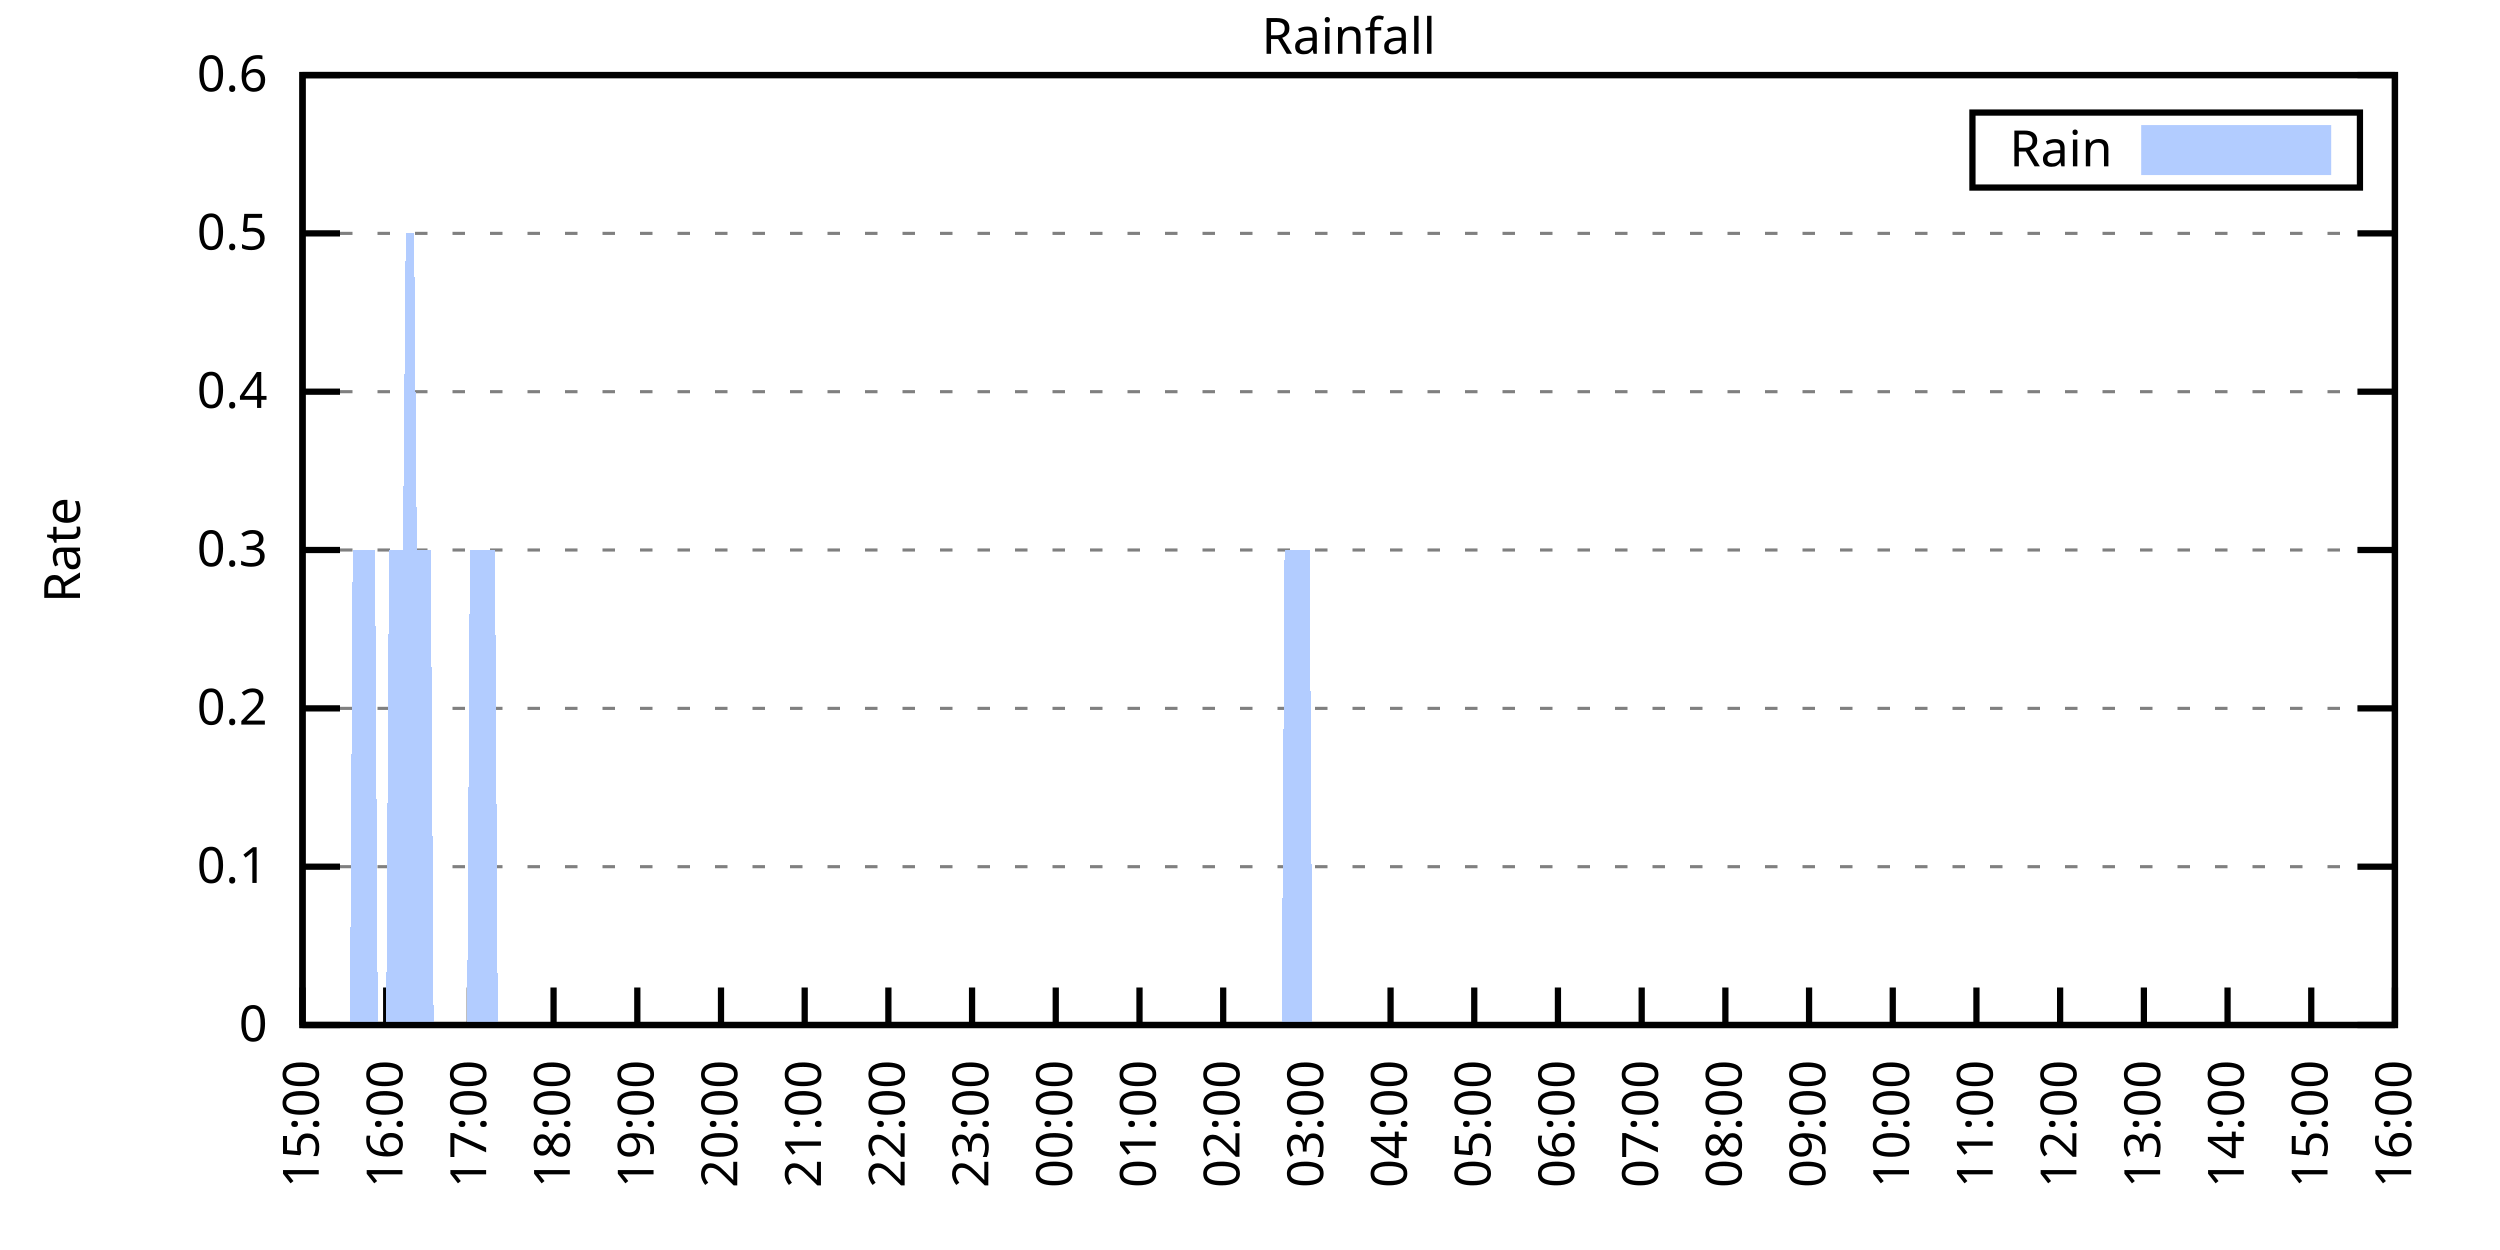
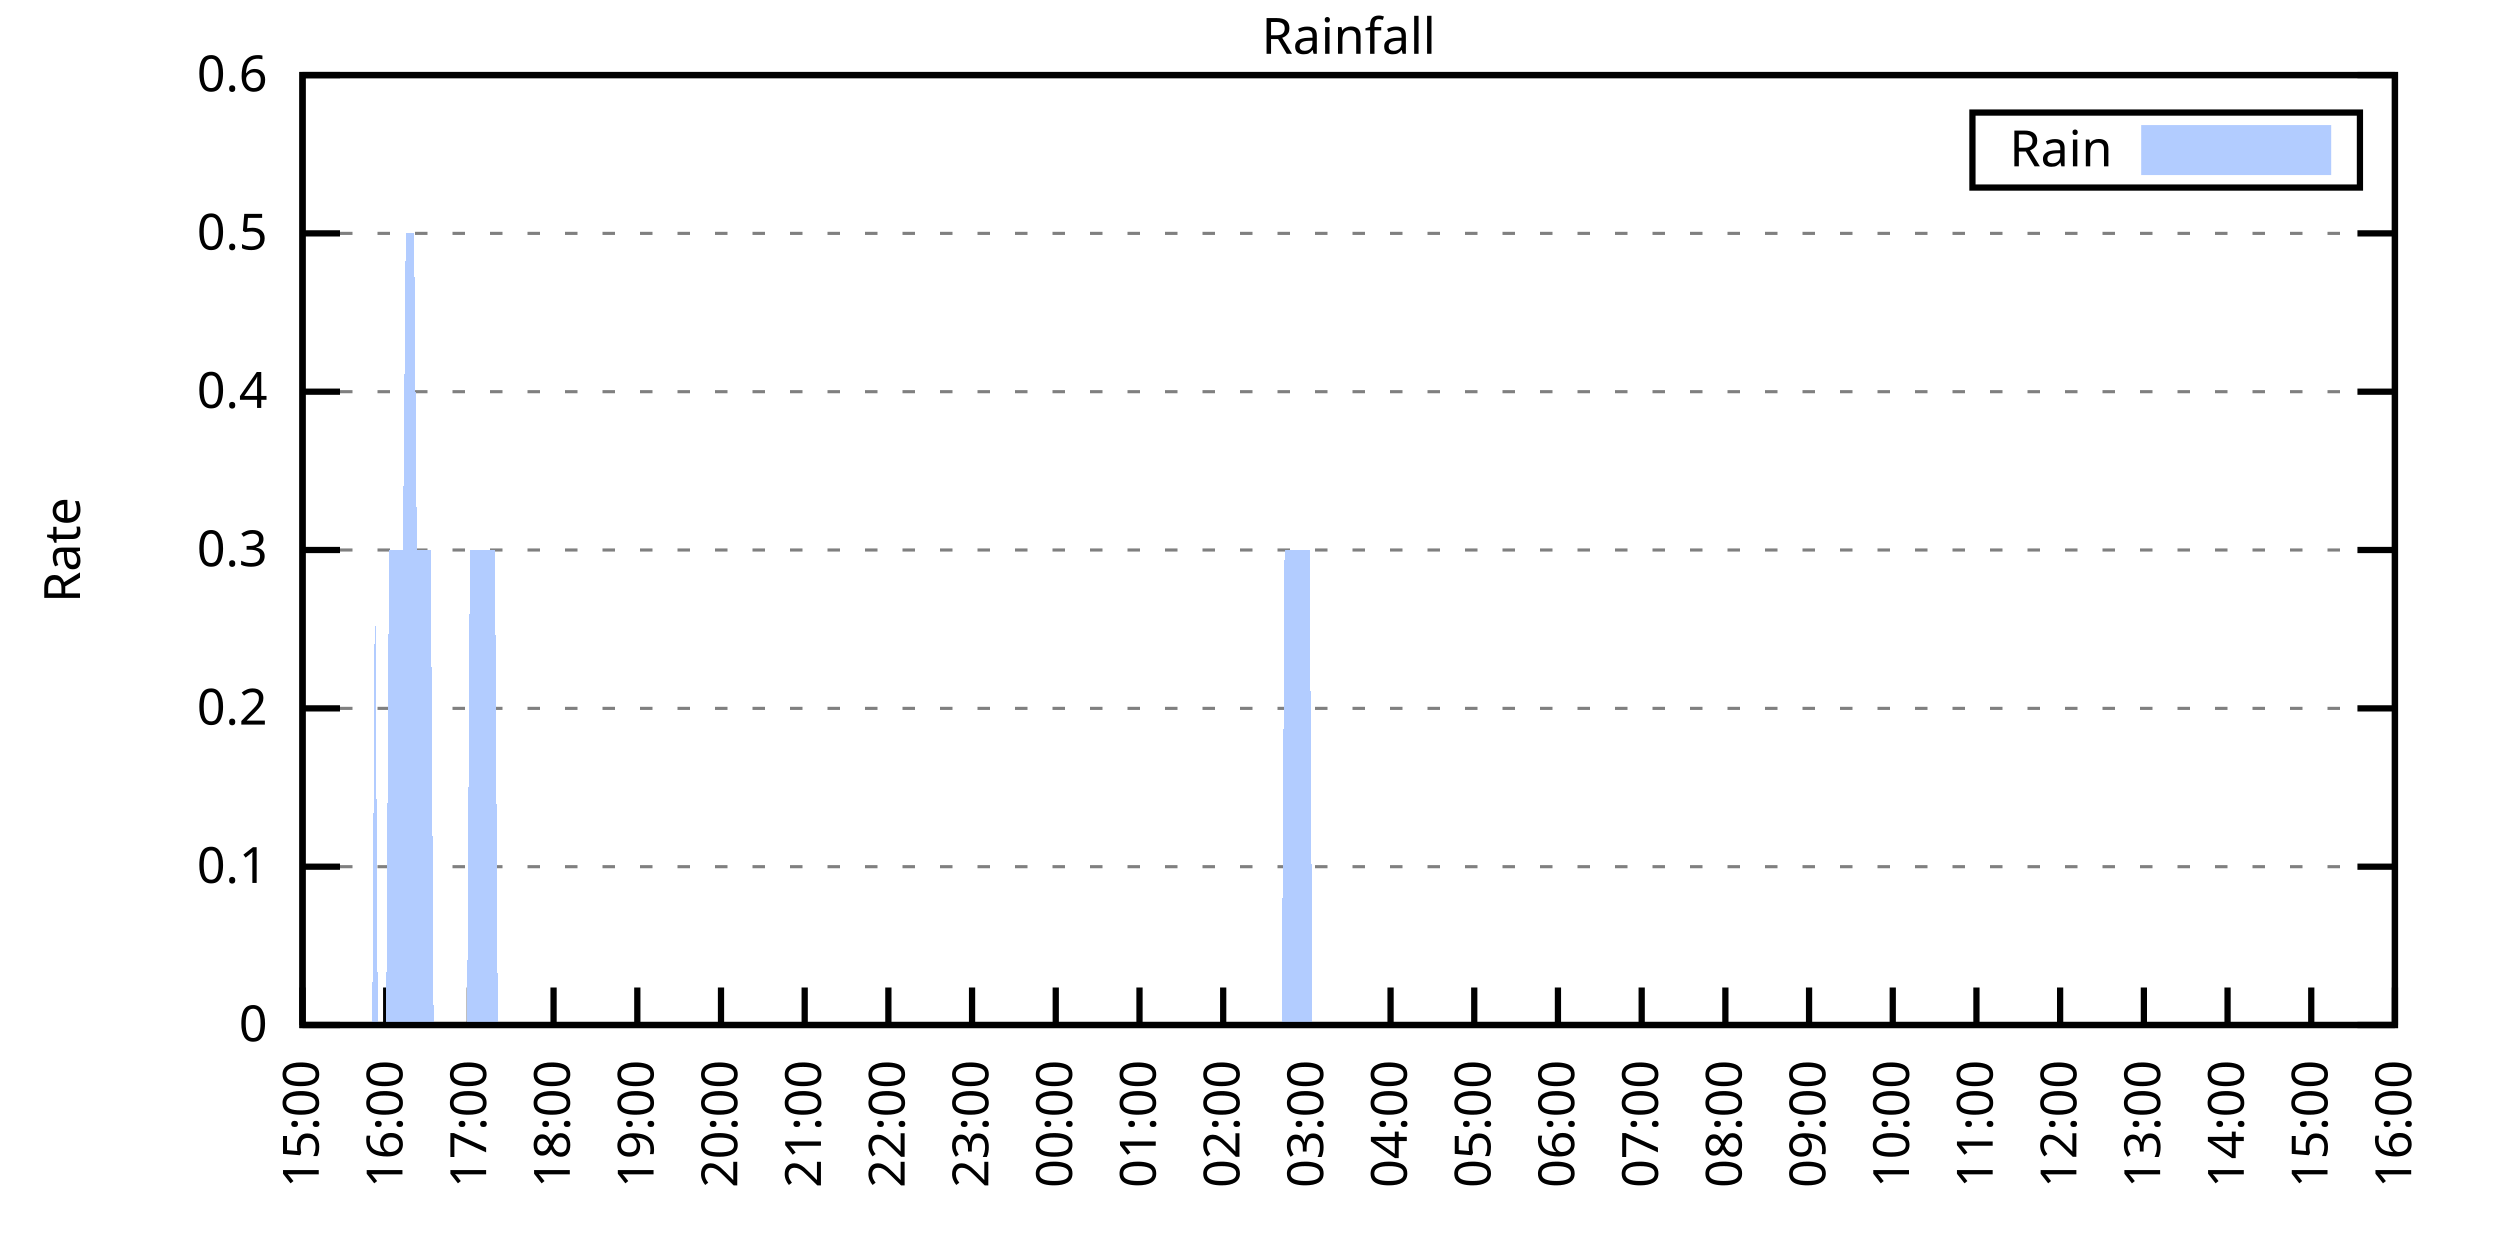
<svg xmlns="http://www.w3.org/2000/svg" xmlns:xlink="http://www.w3.org/1999/xlink" width="400" height="200" viewBox="0 0 400 200">
  <g id="gnuplot_canvas">
    <rect x="0" y="0" width="400" height="200" fill="none" />
    <defs>
      <circle id="gpDot" r="0.5" stroke-width="0.5" stroke="currentColor" />
      <path id="gpPt0" stroke-width="0.333" stroke="currentColor" d="M-1,0 h2 M0,-1 v2" />
      <path id="gpPt1" stroke-width="0.333" stroke="currentColor" d="M-1,-1 L1,1 M1,-1 L-1,1" />
      <path id="gpPt2" stroke-width="0.333" stroke="currentColor" d="M-1,0 L1,0 M0,-1 L0,1 M-1,-1 L1,1 M-1,1 L1,-1" />
      <rect id="gpPt3" stroke-width="0.333" stroke="currentColor" x="-1" y="-1" width="2" height="2" />
      <rect id="gpPt4" stroke-width="0.333" stroke="currentColor" fill="currentColor" x="-1" y="-1" width="2" height="2" />
      <circle id="gpPt5" stroke-width="0.333" stroke="currentColor" cx="0" cy="0" r="1" />
      <use xlink:href="#gpPt5" id="gpPt6" fill="currentColor" stroke="none" />
      <path id="gpPt7" stroke-width="0.333" stroke="currentColor" d="M0,-1.33 L-1.33,0.67 L1.33,0.67 z" />
      <use xlink:href="#gpPt7" id="gpPt8" fill="currentColor" stroke="none" />
      <use xlink:href="#gpPt7" id="gpPt9" stroke="currentColor" transform="rotate(180)" />
      <use xlink:href="#gpPt9" id="gpPt10" fill="currentColor" stroke="none" />
      <use xlink:href="#gpPt3" id="gpPt11" stroke="currentColor" transform="rotate(45)" />
      <use xlink:href="#gpPt11" id="gpPt12" fill="currentColor" stroke="none" />
      <path id="gpPt13" stroke-width="0.333" stroke="currentColor" d="M0,1.330 L1.265,0.411 L0.782,-1.067 L-0.782,-1.076 L-1.265,0.411 z" />
      <use xlink:href="#gpPt13" id="gpPt14" fill="currentColor" stroke="none" />
      <filter id="textbox" filterUnits="objectBoundingBox" x="0" y="0" height="1" width="1">
        <feFlood flood-color="white" flood-opacity="1" result="bgnd" />
        <feComposite in="SourceGraphic" in2="bgnd" operator="atop" />
      </filter>
      <filter id="greybox" filterUnits="objectBoundingBox" x="0" y="0" height="1" width="1">
        <feFlood flood-color="lightgrey" flood-opacity="1" result="grey" />
        <feComposite in="SourceGraphic" in2="grey" operator="atop" />
      </filter>
    </defs>
    <g fill="none" color="white" stroke="currentColor" stroke-width="1.00" stroke-linecap="butt" stroke-linejoin="miter">
</g>
    <g fill="none" color="black" stroke="currentColor" stroke-width="1.00" stroke-linecap="butt" stroke-linejoin="miter">
      <g stroke="none" shape-rendering="crispEdges">
        <polygon fill="rgb(255, 255, 255)" points="48.40,164.00 383.18,164.00 383.18,12.02 48.40,12.02 " />
      </g>
    </g>
    <g fill="none" color="black" stroke="currentColor" stroke-width="1.00" stroke-linecap="butt" stroke-linejoin="miter">
</g>
    <g fill="none" color="black" stroke="black" stroke-width="0.50" stroke-linecap="butt" stroke-linejoin="miter">
</g>
    <g fill="none" color="gray" stroke="currentColor" stroke-width="0.50" stroke-linecap="butt" stroke-linejoin="miter">
      <path stroke="gray" stroke-dasharray="2,4" class="gridline" d="M48.40,164.00 L383.19,164.00  " />
    </g>
    <g fill="none" color="gray" stroke="gray" stroke-width="1.00" stroke-linecap="butt" stroke-linejoin="miter">
</g>
    <g fill="none" color="black" stroke="currentColor" stroke-width="1.00" stroke-linecap="butt" stroke-linejoin="miter">
      <path stroke="black" d="M48.40,164.00 L54.40,164.00 M383.19,164.00 L377.19,164.00  " />
      <g transform="translate(42.80,166.60)" stroke="none" fill="black" font-family="Sans" font-size="8.00" text-anchor="end">
        <text>
          <tspan font-family="Sans"> 0</tspan>
        </text>
      </g>
    </g>
    <g fill="none" color="black" stroke="currentColor" stroke-width="1.00" stroke-linecap="butt" stroke-linejoin="miter">
</g>
    <g fill="none" color="black" stroke="black" stroke-width="0.50" stroke-linecap="butt" stroke-linejoin="miter">
</g>
    <g fill="none" color="gray" stroke="currentColor" stroke-width="0.50" stroke-linecap="butt" stroke-linejoin="miter">
      <path stroke="gray" stroke-dasharray="2,4" class="gridline" d="M48.40,138.67 L383.19,138.67  " />
    </g>
    <g fill="none" color="gray" stroke="gray" stroke-width="1.00" stroke-linecap="butt" stroke-linejoin="miter">
</g>
    <g fill="none" color="black" stroke="currentColor" stroke-width="1.00" stroke-linecap="butt" stroke-linejoin="miter">
      <path stroke="black" d="M48.40,138.67 L54.40,138.67 M383.19,138.67 L377.19,138.67  " />
      <g transform="translate(42.80,141.27)" stroke="none" fill="black" font-family="Sans" font-size="8.00" text-anchor="end">
        <text>
          <tspan font-family="Sans"> 0.1</tspan>
        </text>
      </g>
    </g>
    <g fill="none" color="black" stroke="currentColor" stroke-width="1.00" stroke-linecap="butt" stroke-linejoin="miter">
</g>
    <g fill="none" color="black" stroke="black" stroke-width="0.50" stroke-linecap="butt" stroke-linejoin="miter">
</g>
    <g fill="none" color="gray" stroke="currentColor" stroke-width="0.50" stroke-linecap="butt" stroke-linejoin="miter">
      <path stroke="gray" stroke-dasharray="2,4" class="gridline" d="M48.40,113.34 L383.19,113.34  " />
    </g>
    <g fill="none" color="gray" stroke="gray" stroke-width="1.00" stroke-linecap="butt" stroke-linejoin="miter">
</g>
    <g fill="none" color="black" stroke="currentColor" stroke-width="1.00" stroke-linecap="butt" stroke-linejoin="miter">
      <path stroke="black" d="M48.40,113.34 L54.40,113.34 M383.19,113.34 L377.19,113.34  " />
      <g transform="translate(42.80,115.94)" stroke="none" fill="black" font-family="Sans" font-size="8.00" text-anchor="end">
        <text>
          <tspan font-family="Sans"> 0.2</tspan>
        </text>
      </g>
    </g>
    <g fill="none" color="black" stroke="currentColor" stroke-width="1.00" stroke-linecap="butt" stroke-linejoin="miter">
</g>
    <g fill="none" color="black" stroke="black" stroke-width="0.50" stroke-linecap="butt" stroke-linejoin="miter">
</g>
    <g fill="none" color="gray" stroke="currentColor" stroke-width="0.50" stroke-linecap="butt" stroke-linejoin="miter">
      <path stroke="gray" stroke-dasharray="2,4" class="gridline" d="M48.40,88.00 L383.19,88.00  " />
    </g>
    <g fill="none" color="gray" stroke="gray" stroke-width="1.00" stroke-linecap="butt" stroke-linejoin="miter">
</g>
    <g fill="none" color="black" stroke="currentColor" stroke-width="1.00" stroke-linecap="butt" stroke-linejoin="miter">
      <path stroke="black" d="M48.40,88.00 L54.40,88.00 M383.19,88.00 L377.19,88.00  " />
      <g transform="translate(42.80,90.60)" stroke="none" fill="black" font-family="Sans" font-size="8.00" text-anchor="end">
        <text>
          <tspan font-family="Sans"> 0.3</tspan>
        </text>
      </g>
    </g>
    <g fill="none" color="black" stroke="currentColor" stroke-width="1.00" stroke-linecap="butt" stroke-linejoin="miter">
</g>
    <g fill="none" color="black" stroke="black" stroke-width="0.50" stroke-linecap="butt" stroke-linejoin="miter">
</g>
    <g fill="none" color="gray" stroke="currentColor" stroke-width="0.50" stroke-linecap="butt" stroke-linejoin="miter">
      <path stroke="gray" stroke-dasharray="2,4" class="gridline" d="M48.40,62.67 L383.19,62.67  " />
    </g>
    <g fill="none" color="gray" stroke="gray" stroke-width="1.00" stroke-linecap="butt" stroke-linejoin="miter">
</g>
    <g fill="none" color="black" stroke="currentColor" stroke-width="1.00" stroke-linecap="butt" stroke-linejoin="miter">
      <path stroke="black" d="M48.40,62.67 L54.40,62.67 M383.19,62.67 L377.19,62.67  " />
      <g transform="translate(42.80,65.27)" stroke="none" fill="black" font-family="Sans" font-size="8.00" text-anchor="end">
        <text>
          <tspan font-family="Sans"> 0.4</tspan>
        </text>
      </g>
    </g>
    <g fill="none" color="black" stroke="currentColor" stroke-width="1.00" stroke-linecap="butt" stroke-linejoin="miter">
</g>
    <g fill="none" color="black" stroke="black" stroke-width="0.50" stroke-linecap="butt" stroke-linejoin="miter">
</g>
    <g fill="none" color="gray" stroke="currentColor" stroke-width="0.50" stroke-linecap="butt" stroke-linejoin="miter">
      <path stroke="gray" stroke-dasharray="2,4" class="gridline" d="M48.40,37.34 L383.19,37.34  " />
    </g>
    <g fill="none" color="gray" stroke="gray" stroke-width="1.00" stroke-linecap="butt" stroke-linejoin="miter">
</g>
    <g fill="none" color="black" stroke="currentColor" stroke-width="1.00" stroke-linecap="butt" stroke-linejoin="miter">
      <path stroke="black" d="M48.40,37.34 L54.40,37.34 M383.19,37.34 L377.19,37.34  " />
      <g transform="translate(42.80,39.94)" stroke="none" fill="black" font-family="Sans" font-size="8.00" text-anchor="end">
        <text>
          <tspan font-family="Sans"> 0.5</tspan>
        </text>
      </g>
    </g>
    <g fill="none" color="black" stroke="currentColor" stroke-width="1.00" stroke-linecap="butt" stroke-linejoin="miter">
</g>
    <g fill="none" color="black" stroke="black" stroke-width="0.50" stroke-linecap="butt" stroke-linejoin="miter">
</g>
    <g fill="none" color="gray" stroke="currentColor" stroke-width="0.50" stroke-linecap="butt" stroke-linejoin="miter">
      <path stroke="gray" stroke-dasharray="2,4" class="gridline" d="M48.40,12.01 L383.19,12.01  " />
    </g>
    <g fill="none" color="gray" stroke="gray" stroke-width="1.00" stroke-linecap="butt" stroke-linejoin="miter">
</g>
    <g fill="none" color="black" stroke="currentColor" stroke-width="1.00" stroke-linecap="butt" stroke-linejoin="miter">
      <path stroke="black" d="M48.40,12.01 L54.40,12.01 M383.19,12.01 L377.19,12.01  " />
      <g transform="translate(42.80,14.61)" stroke="none" fill="black" font-family="Sans" font-size="8.00" text-anchor="end">
        <text>
          <tspan font-family="Sans"> 0.6</tspan>
        </text>
      </g>
    </g>
    <g fill="none" color="black" stroke="currentColor" stroke-width="1.00" stroke-linecap="butt" stroke-linejoin="miter">
      <path stroke="black" d="M48.40,164.00 L48.40,158.00  " />
      <g transform="translate(51.00,169.60) rotate(270.00)" stroke="none" fill="black" font-family="Sans" font-size="8.00" text-anchor="end">
        <text>
          <tspan font-family="Sans">15:00</tspan>
        </text>
      </g>
    </g>
    <g fill="none" color="black" stroke="currentColor" stroke-width="1.00" stroke-linecap="butt" stroke-linejoin="miter">
      <path stroke="black" d="M61.79,164.00 L61.79,158.00  " />
      <g transform="translate(64.39,169.60) rotate(270.00)" stroke="none" fill="black" font-family="Sans" font-size="8.00" text-anchor="end">
        <text>
          <tspan font-family="Sans">16:00</tspan>
        </text>
      </g>
    </g>
    <g fill="none" color="black" stroke="currentColor" stroke-width="1.00" stroke-linecap="butt" stroke-linejoin="miter">
      <path stroke="black" d="M75.18,164.00 L75.18,158.00  " />
      <g transform="translate(77.78,169.60) rotate(270.00)" stroke="none" fill="black" font-family="Sans" font-size="8.00" text-anchor="end">
        <text>
          <tspan font-family="Sans">17:00</tspan>
        </text>
      </g>
    </g>
    <g fill="none" color="black" stroke="currentColor" stroke-width="1.00" stroke-linecap="butt" stroke-linejoin="miter">
      <path stroke="black" d="M88.57,164.00 L88.57,158.00  " />
      <g transform="translate(91.17,169.60) rotate(270.00)" stroke="none" fill="black" font-family="Sans" font-size="8.00" text-anchor="end">
        <text>
          <tspan font-family="Sans">18:00</tspan>
        </text>
      </g>
    </g>
    <g fill="none" color="black" stroke="currentColor" stroke-width="1.00" stroke-linecap="butt" stroke-linejoin="miter">
      <path stroke="black" d="M101.97,164.00 L101.97,158.00  " />
      <g transform="translate(104.57,169.60) rotate(270.00)" stroke="none" fill="black" font-family="Sans" font-size="8.00" text-anchor="end">
        <text>
          <tspan font-family="Sans">19:00</tspan>
        </text>
      </g>
    </g>
    <g fill="none" color="black" stroke="currentColor" stroke-width="1.00" stroke-linecap="butt" stroke-linejoin="miter">
      <path stroke="black" d="M115.36,164.00 L115.36,158.00  " />
      <g transform="translate(117.96,169.60) rotate(270.00)" stroke="none" fill="black" font-family="Sans" font-size="8.00" text-anchor="end">
        <text>
          <tspan font-family="Sans">20:00</tspan>
        </text>
      </g>
    </g>
    <g fill="none" color="black" stroke="currentColor" stroke-width="1.00" stroke-linecap="butt" stroke-linejoin="miter">
      <path stroke="black" d="M128.75,164.00 L128.75,158.00  " />
      <g transform="translate(131.35,169.60) rotate(270.00)" stroke="none" fill="black" font-family="Sans" font-size="8.00" text-anchor="end">
        <text>
          <tspan font-family="Sans">21:00</tspan>
        </text>
      </g>
    </g>
    <g fill="none" color="black" stroke="currentColor" stroke-width="1.00" stroke-linecap="butt" stroke-linejoin="miter">
      <path stroke="black" d="M142.14,164.00 L142.14,158.00  " />
      <g transform="translate(144.74,169.60) rotate(270.00)" stroke="none" fill="black" font-family="Sans" font-size="8.00" text-anchor="end">
        <text>
          <tspan font-family="Sans">22:00</tspan>
        </text>
      </g>
    </g>
    <g fill="none" color="black" stroke="currentColor" stroke-width="1.00" stroke-linecap="butt" stroke-linejoin="miter">
      <path stroke="black" d="M155.53,164.00 L155.53,158.00  " />
      <g transform="translate(158.13,169.60) rotate(270.00)" stroke="none" fill="black" font-family="Sans" font-size="8.00" text-anchor="end">
        <text>
          <tspan font-family="Sans">23:00</tspan>
        </text>
      </g>
    </g>
    <g fill="none" color="black" stroke="currentColor" stroke-width="1.00" stroke-linecap="butt" stroke-linejoin="miter">
      <path stroke="black" d="M168.92,164.00 L168.92,158.00  " />
      <g transform="translate(171.52,169.60) rotate(270.00)" stroke="none" fill="black" font-family="Sans" font-size="8.00" text-anchor="end">
        <text>
          <tspan font-family="Sans">00:00</tspan>
        </text>
      </g>
    </g>
    <g fill="none" color="black" stroke="currentColor" stroke-width="1.00" stroke-linecap="butt" stroke-linejoin="miter">
      <path stroke="black" d="M182.32,164.00 L182.32,158.00  " />
      <g transform="translate(184.92,169.60) rotate(270.00)" stroke="none" fill="black" font-family="Sans" font-size="8.00" text-anchor="end">
        <text>
          <tspan font-family="Sans">01:00</tspan>
        </text>
      </g>
    </g>
    <g fill="none" color="black" stroke="currentColor" stroke-width="1.00" stroke-linecap="butt" stroke-linejoin="miter">
      <path stroke="black" d="M195.71,164.00 L195.71,158.00  " />
      <g transform="translate(198.31,169.60) rotate(270.00)" stroke="none" fill="black" font-family="Sans" font-size="8.00" text-anchor="end">
        <text>
          <tspan font-family="Sans">02:00</tspan>
        </text>
      </g>
    </g>
    <g fill="none" color="black" stroke="currentColor" stroke-width="1.00" stroke-linecap="butt" stroke-linejoin="miter">
      <path stroke="black" d="M209.10,164.00 L209.10,158.00  " />
      <g transform="translate(211.70,169.60) rotate(270.00)" stroke="none" fill="black" font-family="Sans" font-size="8.00" text-anchor="end">
        <text>
          <tspan font-family="Sans">03:00</tspan>
        </text>
      </g>
    </g>
    <g fill="none" color="black" stroke="currentColor" stroke-width="1.00" stroke-linecap="butt" stroke-linejoin="miter">
      <path stroke="black" d="M222.49,164.00 L222.49,158.00  " />
      <g transform="translate(225.09,169.60) rotate(270.00)" stroke="none" fill="black" font-family="Sans" font-size="8.00" text-anchor="end">
        <text>
          <tspan font-family="Sans">04:00</tspan>
        </text>
      </g>
    </g>
    <g fill="none" color="black" stroke="currentColor" stroke-width="1.00" stroke-linecap="butt" stroke-linejoin="miter">
      <path stroke="black" d="M235.88,164.00 L235.88,158.00  " />
      <g transform="translate(238.48,169.60) rotate(270.00)" stroke="none" fill="black" font-family="Sans" font-size="8.00" text-anchor="end">
        <text>
          <tspan font-family="Sans">05:00</tspan>
        </text>
      </g>
    </g>
    <g fill="none" color="black" stroke="currentColor" stroke-width="1.00" stroke-linecap="butt" stroke-linejoin="miter">
      <path stroke="black" d="M249.27,164.00 L249.27,158.00  " />
      <g transform="translate(251.87,169.60) rotate(270.00)" stroke="none" fill="black" font-family="Sans" font-size="8.00" text-anchor="end">
        <text>
          <tspan font-family="Sans">06:00</tspan>
        </text>
      </g>
    </g>
    <g fill="none" color="black" stroke="currentColor" stroke-width="1.00" stroke-linecap="butt" stroke-linejoin="miter">
      <path stroke="black" d="M262.67,164.00 L262.67,158.00  " />
      <g transform="translate(265.27,169.60) rotate(270.00)" stroke="none" fill="black" font-family="Sans" font-size="8.00" text-anchor="end">
        <text>
          <tspan font-family="Sans">07:00</tspan>
        </text>
      </g>
    </g>
    <g fill="none" color="black" stroke="currentColor" stroke-width="1.00" stroke-linecap="butt" stroke-linejoin="miter">
      <path stroke="black" d="M276.06,164.00 L276.06,158.00  " />
      <g transform="translate(278.66,169.60) rotate(270.00)" stroke="none" fill="black" font-family="Sans" font-size="8.00" text-anchor="end">
        <text>
          <tspan font-family="Sans">08:00</tspan>
        </text>
      </g>
    </g>
    <g fill="none" color="black" stroke="currentColor" stroke-width="1.00" stroke-linecap="butt" stroke-linejoin="miter">
      <path stroke="black" d="M289.45,164.00 L289.45,158.00  " />
      <g transform="translate(292.05,169.60) rotate(270.00)" stroke="none" fill="black" font-family="Sans" font-size="8.00" text-anchor="end">
        <text>
          <tspan font-family="Sans">09:00</tspan>
        </text>
      </g>
    </g>
    <g fill="none" color="black" stroke="currentColor" stroke-width="1.00" stroke-linecap="butt" stroke-linejoin="miter">
      <path stroke="black" d="M302.84,164.00 L302.84,158.00  " />
      <g transform="translate(305.44,169.60) rotate(270.00)" stroke="none" fill="black" font-family="Sans" font-size="8.00" text-anchor="end">
        <text>
          <tspan font-family="Sans">10:00</tspan>
        </text>
      </g>
    </g>
    <g fill="none" color="black" stroke="currentColor" stroke-width="1.00" stroke-linecap="butt" stroke-linejoin="miter">
      <path stroke="black" d="M316.23,164.00 L316.23,158.00  " />
      <g transform="translate(318.83,169.60) rotate(270.00)" stroke="none" fill="black" font-family="Sans" font-size="8.00" text-anchor="end">
        <text>
          <tspan font-family="Sans">11:00</tspan>
        </text>
      </g>
    </g>
    <g fill="none" color="black" stroke="currentColor" stroke-width="1.00" stroke-linecap="butt" stroke-linejoin="miter">
      <path stroke="black" d="M329.62,164.00 L329.62,158.00  " />
      <g transform="translate(332.22,169.60) rotate(270.00)" stroke="none" fill="black" font-family="Sans" font-size="8.00" text-anchor="end">
        <text>
          <tspan font-family="Sans">12:00</tspan>
        </text>
      </g>
    </g>
    <g fill="none" color="black" stroke="currentColor" stroke-width="1.00" stroke-linecap="butt" stroke-linejoin="miter">
      <path stroke="black" d="M343.02,164.00 L343.02,158.00  " />
      <g transform="translate(345.62,169.60) rotate(270.00)" stroke="none" fill="black" font-family="Sans" font-size="8.00" text-anchor="end">
        <text>
          <tspan font-family="Sans">13:00</tspan>
        </text>
      </g>
    </g>
    <g fill="none" color="black" stroke="currentColor" stroke-width="1.00" stroke-linecap="butt" stroke-linejoin="miter">
      <path stroke="black" d="M356.41,164.00 L356.41,158.00  " />
      <g transform="translate(359.01,169.60) rotate(270.00)" stroke="none" fill="black" font-family="Sans" font-size="8.00" text-anchor="end">
        <text>
          <tspan font-family="Sans">14:00</tspan>
        </text>
      </g>
    </g>
    <g fill="none" color="black" stroke="currentColor" stroke-width="1.00" stroke-linecap="butt" stroke-linejoin="miter">
      <path stroke="black" d="M369.80,164.00 L369.80,158.00  " />
      <g transform="translate(372.40,169.60) rotate(270.00)" stroke="none" fill="black" font-family="Sans" font-size="8.00" text-anchor="end">
        <text>
          <tspan font-family="Sans">15:00</tspan>
        </text>
      </g>
    </g>
    <g fill="none" color="black" stroke="currentColor" stroke-width="1.00" stroke-linecap="butt" stroke-linejoin="miter">
      <path stroke="black" d="M383.19,164.00 L383.19,158.00  " />
      <g transform="translate(385.79,169.60) rotate(270.00)" stroke="none" fill="black" font-family="Sans" font-size="8.00" text-anchor="end">
        <text>
          <tspan font-family="Sans">16:00</tspan>
        </text>
      </g>
    </g>
    <g fill="none" color="black" stroke="currentColor" stroke-width="1.00" stroke-linecap="butt" stroke-linejoin="miter">
</g>
    <g fill="none" color="black" stroke="currentColor" stroke-width="1.00" stroke-linecap="butt" stroke-linejoin="miter">
      <path stroke="black" d="M48.40,12.01 L48.40,164.00 L383.19,164.00 L383.19,12.01 L48.40,12.01 Z  " />
    </g>
    <g fill="none" color="black" stroke="currentColor" stroke-width="1.00" stroke-linecap="butt" stroke-linejoin="miter">
</g>
    <g fill="none" color="black" stroke="currentColor" stroke-width="1.00" stroke-linecap="butt" stroke-linejoin="miter">
      <path stroke="black" d="M315.59,30.01 L315.59,18.01 L377.59,18.01 L377.59,30.01 L315.59,30.01 Z  " />
    </g>
    <g id="Rainfall_plot_1">
      <g fill="none" color="white" stroke="black" stroke-width="2.00" stroke-linecap="butt" stroke-linejoin="miter">
</g>
      <g fill="none" color="black" stroke="currentColor" stroke-width="2.00" stroke-linecap="butt" stroke-linejoin="miter">
        <g transform="translate(337.99,26.61)" stroke="none" fill="black" font-family="Sans" font-size="8.00" text-anchor="end">
          <text>
            <tspan font-family="Sans">Rain</tspan>
          </text>
        </g>
      </g>
      <g fill="none" color="black" stroke="currentColor" stroke-width="2.00" stroke-linecap="butt" stroke-linejoin="miter">
        <g stroke="none" shape-rendering="crispEdges">
          <polygon fill="rgb(178, 204, 255)" points="343.59,27.01 371.99,27.01 371.99,21.01 343.59,21.01 " />
        </g>
        <path stroke="rgb(178, 204, 255)" d="M343.59,27.01 L371.99,27.01 L371.99,21.01 L343.59,21.01 L343.59,27.01 Z  " />
      </g>
      <g fill="none" color="black" stroke="currentColor" stroke-width="2.00" stroke-linecap="butt" stroke-linejoin="miter">
        <g stroke="none" shape-rendering="crispEdges">
-           <polygon fill="rgb(178, 204, 255)" points="51.97,164.00 52.42,164.00 52.86,164.00 53.31,164.00 53.76,164.00 54.20,164.00 54.65,164.00 55.10,164.00 55.54,164.00 55.99,164.00 56.43,88.00 56.88,88.00 57.33,88.00 57.77,88.00 58.22,88.00 58.67,88.00 59.11,88.00 59.56,88.00 60.01,88.00 60.45,164.00 60.90,164.00 61.35,164.00 61.79,164.00 62.24,88.00 62.68,88.00 63.13,88.00 63.58,88.00 64.02,88.00 64.47,88.00 64.92,37.34 65.36,37.34 65.81,37.34 66.26,37.34 66.70,88.00 67.15,88.00 67.59,88.00 68.04,88.00 68.49,88.00 68.93,88.00 69.38,164.00 69.83,164.00 70.27,164.00 70.72,164.00 71.17,164.00 71.61,164.00 72.06,164.00 72.50,164.00 72.95,164.00 73.40,164.00 73.84,164.00 74.29,164.00 74.74,164.00 75.18,88.00 75.63,88.00 76.08,88.00 76.52,88.00 76.97,88.00 77.42,88.00 77.86,88.00 78.31,88.00 78.75,88.00 79.20,88.00 79.65,164.00 80.09,164.00 80.54,164.00 80.99,164.00 81.43,164.00 81.88,164.00 82.33,164.00 82.77,164.00 83.22,164.00 83.66,164.00 84.11,164.00 84.56,164.00 85.00,164.00 85.45,164.00 85.90,164.00 86.34,164.00 86.79,164.00 87.24,164.00 87.68,164.00 88.13,164.00 88.57,164.00 89.02,164.00 89.47,164.00 89.91,164.00 90.36,164.00 90.81,164.00 91.25,164.00 91.70,164.00 92.15,164.00 92.59,164.00 93.04,164.00 93.49,164.00 93.93,164.00 94.38,164.00 94.82,164.00 95.27,164.00 95.72,164.00 96.16,164.00 96.61,164.00 97.06,164.00 97.50,164.00 97.95,164.00 98.40,164.00 98.84,164.00 99.29,164.00 99.73,164.00 100.18,164.00 100.63,164.00 101.07,164.00 101.52,164.00 101.97,164.00 102.41,164.00 102.86,164.00 103.31,164.00 103.75,164.00 104.20,164.00 104.64,164.00 105.09,164.00 105.54,164.00 105.98,164.00 106.43,164.00 106.88,164.00 107.32,164.00 107.77,164.00 108.22,164.00 108.66,164.00 109.11,164.00 109.55,164.00 110.00,164.00 110.45,164.00 110.89,164.00 111.34,164.00 111.79,164.00 112.23,164.00 112.68,164.00 113.13,164.00 113.57,164.00 114.02,164.00 114.47,164.00 114.91,164.00 115.36,164.00 115.80,164.00 116.25,164.00 116.70,164.00 117.14,164.00 117.59,164.00 118.04,164.00 118.48,164.00 118.93,164.00 119.38,164.00 119.82,164.00 120.27,164.00 120.71,164.00 121.16,164.00 121.61,164.00 122.05,164.00 122.50,164.00 122.95,164.00 123.39,164.00 123.84,164.00 124.29,164.00 124.73,164.00 125.18,164.00 125.62,164.00 126.07,164.00 126.52,164.00 126.96,164.00 127.41,164.00 127.86,164.00 128.30,164.00 128.75,164.00 129.20,164.00 129.64,164.00 130.09,164.00 130.54,164.00 130.98,164.00 131.43,164.00 131.87,164.00 132.32,164.00 132.77,164.00 133.21,164.00 133.66,164.00 134.11,164.00 134.55,164.00 135.00,164.00 135.45,164.00 135.89,164.00 136.34,164.00 136.78,164.00 137.23,164.00 137.68,164.00 138.12,164.00 138.57,164.00 139.02,164.00 139.46,164.00 139.91,164.00 140.36,164.00 140.80,164.00 141.25,164.00 141.69,164.00 142.14,164.00 142.59,164.00 143.03,164.00 143.48,164.00 143.93,164.00 144.37,164.00 144.82,164.00 145.27,164.00 145.71,164.00 146.16,164.00 146.61,164.00 147.05,164.00 147.50,164.00 147.94,164.00 148.39,164.00 148.84,164.00 149.28,164.00 149.73,164.00 150.18,164.00 150.62,164.00 151.07,164.00 151.52,164.00 151.96,164.00 152.41,164.00 152.85,164.00 153.30,164.00 153.75,164.00 154.19,164.00 154.64,164.00 155.09,164.00 155.53,164.00 155.98,164.00 156.43,164.00 156.87,164.00 157.32,164.00 157.76,164.00 158.21,164.00 158.66,164.00 159.10,164.00 159.55,164.00 160.00,164.00 160.44,164.00 160.89,164.00 161.34,164.00 161.78,164.00 162.23,164.00 162.67,164.00 163.12,164.00 163.57,164.00 164.01,164.00 164.46,164.00 164.91,164.00 165.35,164.00 165.80,164.00 166.25,164.00 166.69,164.00 167.14,164.00 167.59,164.00 168.03,164.00 168.48,164.00 168.92,164.00 169.37,164.00 169.82,164.00 170.26,164.00 170.71,164.00 171.16,164.00 171.60,164.00 172.05,164.00 172.50,164.00 172.94,164.00 173.39,164.00 173.83,164.00 174.28,164.00 174.73,164.00 175.17,164.00 175.62,164.00 176.07,164.00 176.51,164.00 176.96,164.00 177.41,164.00 177.85,164.00 178.30,164.00 178.74,164.00 179.19,164.00 179.64,164.00 180.08,164.00 180.53,164.00 180.98,164.00 181.42,164.00 181.87,164.00 182.32,164.00 182.76,164.00 183.21,164.00 183.66,164.00 184.10,164.00 184.55,164.00 184.99,164.00 185.44,164.00 185.89,164.00 186.33,164.00 186.78,164.00 187.23,164.00 187.67,164.00 188.12,164.00 188.57,164.00 189.01,164.00 189.46,164.00 189.90,164.00 190.35,164.00 190.80,164.00 191.24,164.00 191.69,164.00 192.14,164.00 192.58,164.00 193.03,164.00 193.48,164.00 193.92,164.00 194.37,164.00 194.81,164.00 195.26,164.00 195.71,164.00 196.15,164.00 196.60,164.00 197.05,164.00 197.49,164.00 197.94,164.00 198.39,164.00 198.83,164.00 199.28,164.00 199.73,164.00 200.17,164.00 200.62,164.00 201.06,164.00 201.51,164.00 201.96,164.00 202.40,164.00 202.85,164.00 203.30,164.00 203.74,164.00 204.19,164.00 204.64,164.00 205.08,164.00 205.53,88.00 205.97,88.00 206.42,88.00 206.87,88.00 207.31,88.00 207.76,88.00 208.21,88.00 208.65,88.00 209.10,88.00 209.55,88.00 209.99,164.00 210.44,164.00 210.88,164.00 211.33,164.00 211.78,164.00 212.22,164.00 212.67,164.00 213.12,164.00 213.56,164.00 214.01,164.00 214.46,164.00 214.90,164.00 215.35,164.00 215.80,164.00 216.24,164.00 216.69,164.00 217.13,164.00 217.58,164.00 218.03,164.00 218.47,164.00 218.92,164.00 219.37,164.00 219.81,164.00 220.26,164.00 220.71,164.00 221.15,164.00 221.60,164.00 222.04,164.00 222.49,164.00 222.94,164.00 223.38,164.00 223.83,164.00 224.28,164.00 224.72,164.00 225.17,164.00 225.62,164.00 226.06,164.00 226.51,164.00 226.95,164.00 227.40,164.00 227.85,164.00 228.29,164.00 228.74,164.00 229.19,164.00 229.63,164.00 230.08,164.00 230.53,164.00 230.97,164.00 231.42,164.00 231.86,164.00 232.31,164.00 232.76,164.00 233.20,164.00 233.65,164.00 234.10,164.00 234.54,164.00 234.99,164.00 235.44,164.00 235.88,164.00 236.33,164.00 236.78,164.00 237.22,164.00 237.67,164.00 238.11,164.00 238.56,164.00 239.01,164.00 239.45,164.00 239.90,164.00 240.35,164.00 240.79,164.00 241.24,164.00 241.69,164.00 242.13,164.00 242.58,164.00 243.02,164.00 243.47,164.00 243.92,164.00 244.36,164.00 244.81,164.00 245.26,164.00 245.70,164.00 246.15,164.00 246.60,164.00 247.04,164.00 247.49,164.00 247.93,164.00 248.38,164.00 248.83,164.00 249.27,164.00 249.72,164.00 250.17,164.00 250.61,164.00 251.06,164.00 251.51,164.00 251.95,164.00 252.40,164.00 252.85,164.00 253.29,164.00 253.74,164.00 254.18,164.00 254.63,164.00 255.08,164.00 255.52,164.00 255.97,164.00 256.42,164.00 256.86,164.00 257.31,164.00 257.76,164.00 258.20,164.00 258.65,164.00 259.09,164.00 259.54,164.00 259.99,164.00 260.43,164.00 260.88,164.00 261.33,164.00 261.77,164.00 262.22,164.00 262.67,164.00 263.11,164.00 263.56,164.00 264.00,164.00 264.45,164.00 264.90,164.00 265.34,164.00 265.79,164.00 266.24,164.00 266.68,164.00 267.13,164.00 267.58,164.00 268.02,164.00 268.47,164.00 268.92,164.00 269.36,164.00 269.81,164.00 270.25,164.00 270.70,164.00 271.15,164.00 271.59,164.00 272.04,164.00 272.49,164.00 272.93,164.00 273.38,164.00 273.83,164.00 274.27,164.00 274.72,164.00 275.16,164.00 275.61,164.00 276.06,164.00 276.50,164.00 276.95,164.00 277.40,164.00 277.84,164.00 278.29,164.00 278.74,164.00 279.18,164.00 279.63,164.00 280.07,164.00 280.52,164.00 280.97,164.00 281.41,164.00 281.86,164.00 282.31,164.00 282.75,164.00 283.20,164.00 283.65,164.00 284.09,164.00 284.54,164.00 284.98,164.00 285.43,164.00 285.88,164.00 286.32,164.00 286.77,164.00 287.22,164.00 287.66,164.00 288.11,164.00 288.56,164.00 289.00,164.00 289.45,164.00 289.90,164.00 290.34,164.00 290.79,164.00 291.23,164.00 291.68,164.00 292.13,164.00 292.57,164.00 293.02,164.00 293.47,164.00 293.91,164.00 294.36,164.00 294.81,164.00 295.25,164.00 295.70,164.00 296.14,164.00 296.59,164.00 297.04,164.00 297.48,164.00 297.93,164.00 298.38,164.00 298.82,164.00 299.27,164.00 299.72,164.00 300.16,164.00 300.61,164.00 301.05,164.00 301.50,164.00 301.95,164.00 302.39,164.00 302.84,164.00 303.29,164.00 303.73,164.00 304.18,164.00 304.63,164.00 305.07,164.00 305.52,164.00 305.97,164.00 306.41,164.00 306.86,164.00 307.30,164.00 307.75,164.00 308.20,164.00 308.64,164.00 309.09,164.00 309.54,164.00 309.98,164.00 310.43,164.00 310.88,164.00 311.32,164.00 311.77,164.00 312.21,164.00 312.66,164.00 313.11,164.00 313.55,164.00 314.00,164.00 314.45,164.00 314.89,164.00 315.34,164.00 315.79,164.00 316.23,164.00 316.68,164.00 317.12,164.00 317.57,164.00 318.02,164.00 318.46,164.00 318.91,164.00 319.36,164.00 319.80,164.00 320.25,164.00 320.70,164.00 321.14,164.00 321.59,164.00 322.04,164.00 322.48,164.00 322.93,164.00 323.37,164.00 323.82,164.00 324.27,164.00 324.71,164.00 325.16,164.00 325.61,164.00 326.05,164.00 326.50,164.00 326.95,164.00 327.39,164.00 327.84,164.00 328.28,164.00 328.73,164.00 329.18,164.00 329.62,164.00 330.07,164.00 330.52,164.00 330.96,164.00 331.41,164.00 331.86,164.00 332.30,164.00 332.75,164.00 333.19,164.00 333.64,164.00 334.09,164.00 334.53,164.00 334.98,164.00 335.43,164.00 335.87,164.00 336.32,164.00 336.77,164.00 337.21,164.00 337.66,164.00 338.10,164.00 338.55,164.00 339.00,164.00 339.44,164.00 339.89,164.00 340.34,164.00 340.78,164.00 341.23,164.00 341.68,164.00 342.12,164.00 342.57,164.00 343.02,164.00 343.46,164.00 343.91,164.00 344.35,164.00 344.80,164.00 345.25,164.00 345.69,164.00 346.14,164.00 346.59,164.00 347.03,164.00 347.48,164.00 347.93,164.00 348.37,164.00 348.82,164.00 349.26,164.00 349.71,164.00 350.16,164.00 350.60,164.00 351.05,164.00 351.50,164.00 351.94,164.00 352.39,164.00 352.84,164.00 353.28,164.00 353.73,164.00 354.17,164.00 354.62,164.00 355.07,164.00 355.51,164.00 355.96,164.00 356.41,164.00 356.85,164.00 357.30,164.00 357.75,164.00 358.19,164.00 358.64,164.00 359.09,164.00 359.53,164.00 359.98,164.00 360.42,164.00 360.87,164.00 361.32,164.00 361.76,164.00 362.21,164.00 362.66,164.00 363.10,164.00 363.55,164.00 364.00,164.00 364.44,164.00 364.89,164.00 365.33,164.00 365.78,164.00 366.23,164.00 366.67,164.00 367.12,164.00 367.57,164.00 368.01,164.00 368.46,164.00 368.91,164.00 369.35,164.00 369.80,164.00 370.24,164.00 370.69,164.00 371.14,164.00 371.58,164.00 372.03,164.00 372.48,164.00 372.92,164.00 372.92,164.00 51.97,164.00 " />
+           <polygon fill="rgb(178, 204, 255)" points="55.54,164.00 55.99,164.00 56.43,164.00 56.88,164.00 57.33,164.00 57.77,164.00 58.22,164.00 58.67,164.00 59.11,164.00 59.56,164.00 60.01,88.00 60.45,164.00 60.90,164.00 61.35,164.00 61.79,164.00 62.24,88.00 62.68,88.00 63.13,88.00 63.58,88.00 64.02,88.00 64.47,88.00 64.92,37.34 65.36,37.34 65.81,37.34 66.26,37.34 66.70,88.00 67.15,88.00 67.59,88.00 68.04,88.00 68.49,88.00 68.93,88.00 69.38,164.00 69.83,164.00 70.27,164.00 70.72,164.00 71.17,164.00 71.61,164.00 72.06,164.00 72.50,164.00 72.95,164.00 73.40,164.00 73.84,164.00 74.29,164.00 74.74,164.00 75.18,88.00 75.63,88.00 76.08,88.00 76.52,88.00 76.97,88.00 77.42,88.00 77.86,88.00 78.31,88.00 78.75,88.00 79.20,88.00 79.65,164.00 80.09,164.00 80.54,164.00 80.99,164.00 81.43,164.00 81.88,164.00 82.33,164.00 82.77,164.00 83.22,164.00 83.66,164.00 84.11,164.00 84.56,164.00 85.00,164.00 85.45,164.00 85.90,164.00 86.34,164.00 86.79,164.00 87.24,164.00 87.68,164.00 88.13,164.00 88.57,164.00 89.02,164.00 89.47,164.00 89.91,164.00 90.36,164.00 90.81,164.00 91.25,164.00 91.70,164.00 92.15,164.00 92.59,164.00 93.04,164.00 93.49,164.00 93.93,164.00 94.38,164.00 94.82,164.00 95.27,164.00 95.72,164.00 96.16,164.00 96.61,164.00 97.06,164.00 97.50,164.00 97.95,164.00 98.40,164.00 98.84,164.00 99.29,164.00 99.73,164.00 100.18,164.00 100.63,164.00 101.07,164.00 101.52,164.00 101.97,164.00 102.41,164.00 102.86,164.00 103.31,164.00 103.75,164.00 104.20,164.00 104.64,164.00 105.09,164.00 105.54,164.00 105.98,164.00 106.43,164.00 106.88,164.00 107.32,164.00 107.77,164.00 108.22,164.00 108.66,164.00 109.11,164.00 109.55,164.00 110.00,164.00 110.45,164.00 110.89,164.00 111.34,164.00 111.79,164.00 112.23,164.00 112.68,164.00 113.13,164.00 113.57,164.00 114.02,164.00 114.47,164.00 114.91,164.00 115.36,164.00 115.80,164.00 116.25,164.00 116.70,164.00 117.14,164.00 117.59,164.00 118.04,164.00 118.48,164.00 118.93,164.00 119.38,164.00 119.82,164.00 120.27,164.00 120.71,164.00 121.16,164.00 121.61,164.00 122.05,164.00 122.50,164.00 122.95,164.00 123.39,164.00 123.84,164.00 124.29,164.00 124.73,164.00 125.18,164.00 125.62,164.00 126.07,164.00 126.52,164.00 126.96,164.00 127.41,164.00 127.86,164.00 128.30,164.00 128.75,164.00 129.20,164.00 129.64,164.00 130.09,164.00 130.54,164.00 130.98,164.00 131.43,164.00 131.87,164.00 132.32,164.00 132.77,164.00 133.21,164.00 133.66,164.00 134.11,164.00 134.55,164.00 135.00,164.00 135.45,164.00 135.89,164.00 136.34,164.00 136.78,164.00 137.23,164.00 137.68,164.00 138.12,164.00 138.57,164.00 139.02,164.00 139.46,164.00 139.91,164.00 140.36,164.00 140.80,164.00 141.25,164.00 141.69,164.00 142.14,164.00 142.59,164.00 143.03,164.00 143.48,164.00 143.93,164.00 144.37,164.00 144.82,164.00 145.27,164.00 145.71,164.00 146.16,164.00 146.61,164.00 147.05,164.00 147.50,164.00 147.94,164.00 148.39,164.00 148.84,164.00 149.28,164.00 149.73,164.00 150.18,164.00 150.62,164.00 151.07,164.00 151.52,164.00 151.96,164.00 152.41,164.00 152.85,164.00 153.30,164.00 153.75,164.00 154.19,164.00 154.64,164.00 155.09,164.00 155.53,164.00 155.98,164.00 156.43,164.00 156.87,164.00 157.32,164.00 157.76,164.00 158.21,164.00 158.66,164.00 159.10,164.00 159.55,164.00 160.00,164.00 160.44,164.00 160.89,164.00 161.34,164.00 161.78,164.00 162.23,164.00 162.67,164.00 163.12,164.00 163.57,164.00 164.01,164.00 164.46,164.00 164.91,164.00 165.35,164.00 165.80,164.00 166.25,164.00 166.69,164.00 167.14,164.00 167.59,164.00 168.03,164.00 168.48,164.00 168.92,164.00 169.37,164.00 169.82,164.00 170.26,164.00 170.71,164.00 171.16,164.00 171.60,164.00 172.05,164.00 172.50,164.00 172.94,164.00 173.39,164.00 173.83,164.00 174.28,164.00 174.73,164.00 175.17,164.00 175.62,164.00 176.07,164.00 176.51,164.00 176.96,164.00 177.41,164.00 177.85,164.00 178.30,164.00 178.74,164.00 179.19,164.00 179.64,164.00 180.08,164.00 180.53,164.00 180.98,164.00 181.42,164.00 181.87,164.00 182.32,164.00 182.76,164.00 183.21,164.00 183.66,164.00 184.10,164.00 184.55,164.00 184.99,164.00 185.44,164.00 185.89,164.00 186.33,164.00 186.78,164.00 187.23,164.00 187.67,164.00 188.12,164.00 188.57,164.00 189.01,164.00 189.46,164.00 189.90,164.00 190.35,164.00 190.80,164.00 191.24,164.00 191.69,164.00 192.14,164.00 192.58,164.00 193.03,164.00 193.48,164.00 193.92,164.00 194.37,164.00 194.81,164.00 195.26,164.00 195.71,164.00 196.15,164.00 196.60,164.00 197.05,164.00 197.49,164.00 197.94,164.00 198.39,164.00 198.83,164.00 199.28,164.00 199.73,164.00 200.17,164.00 200.62,164.00 201.06,164.00 201.51,164.00 201.96,164.00 202.40,164.00 202.85,164.00 203.30,164.00 203.74,164.00 204.19,164.00 204.64,164.00 205.08,164.00 205.53,88.00 205.97,88.00 206.42,88.00 206.87,88.00 207.31,88.00 207.76,88.00 208.21,88.00 208.65,88.00 209.10,88.00 209.55,88.00 209.99,164.00 210.44,164.00 210.88,164.00 211.33,164.00 211.78,164.00 212.22,164.00 212.67,164.00 213.12,164.00 213.56,164.00 214.01,164.00 214.46,164.00 214.90,164.00 215.35,164.00 215.80,164.00 216.24,164.00 216.69,164.00 217.13,164.00 217.58,164.00 218.03,164.00 218.47,164.00 218.92,164.00 219.37,164.00 219.81,164.00 220.26,164.00 220.71,164.00 221.15,164.00 221.60,164.00 222.04,164.00 222.49,164.00 222.94,164.00 223.38,164.00 223.83,164.00 224.28,164.00 224.72,164.00 225.17,164.00 225.62,164.00 226.06,164.00 226.51,164.00 226.95,164.00 227.40,164.00 227.85,164.00 228.29,164.00 228.74,164.00 229.19,164.00 229.63,164.00 230.08,164.00 230.53,164.00 230.97,164.00 231.42,164.00 231.86,164.00 232.31,164.00 232.76,164.00 233.20,164.00 233.65,164.00 234.10,164.00 234.54,164.00 234.99,164.00 235.44,164.00 235.88,164.00 236.33,164.00 236.78,164.00 237.22,164.00 237.67,164.00 238.11,164.00 238.56,164.00 239.01,164.00 239.45,164.00 239.90,164.00 240.35,164.00 240.79,164.00 241.24,164.00 241.69,164.00 242.13,164.00 242.58,164.00 243.02,164.00 243.47,164.00 243.92,164.00 244.36,164.00 244.81,164.00 245.26,164.00 245.70,164.00 246.15,164.00 246.60,164.00 247.04,164.00 247.49,164.00 247.93,164.00 248.38,164.00 248.83,164.00 249.27,164.00 249.72,164.00 250.17,164.00 250.61,164.00 251.06,164.00 251.51,164.00 251.95,164.00 252.40,164.00 252.85,164.00 253.29,164.00 253.74,164.00 254.18,164.00 254.63,164.00 255.08,164.00 255.52,164.00 255.97,164.00 256.42,164.00 256.86,164.00 257.31,164.00 257.76,164.00 258.20,164.00 258.65,164.00 259.09,164.00 259.54,164.00 259.99,164.00 260.43,164.00 260.88,164.00 261.33,164.00 261.77,164.00 262.22,164.00 262.67,164.00 263.11,164.00 263.56,164.00 264.00,164.00 264.45,164.00 264.90,164.00 265.34,164.00 265.79,164.00 266.24,164.00 266.68,164.00 267.13,164.00 267.58,164.00 268.02,164.00 268.47,164.00 268.92,164.00 269.36,164.00 269.81,164.00 270.25,164.00 270.70,164.00 271.15,164.00 271.59,164.00 272.04,164.00 272.49,164.00 272.93,164.00 273.38,164.00 273.83,164.00 274.27,164.00 274.72,164.00 275.16,164.00 275.61,164.00 276.06,164.00 276.50,164.00 276.95,164.00 277.40,164.00 277.84,164.00 278.29,164.00 278.74,164.00 279.18,164.00 279.63,164.00 280.07,164.00 280.52,164.00 280.97,164.00 281.41,164.00 281.86,164.00 282.31,164.00 282.75,164.00 283.20,164.00 283.65,164.00 284.09,164.00 284.54,164.00 284.98,164.00 285.43,164.00 285.88,164.00 286.32,164.00 286.77,164.00 287.22,164.00 287.66,164.00 288.11,164.00 288.56,164.00 289.00,164.00 289.45,164.00 289.90,164.00 290.34,164.00 290.79,164.00 291.23,164.00 291.68,164.00 292.13,164.00 292.57,164.00 293.02,164.00 293.47,164.00 293.91,164.00 294.36,164.00 294.81,164.00 295.25,164.00 295.70,164.00 296.14,164.00 296.59,164.00 297.04,164.00 297.48,164.00 297.93,164.00 298.38,164.00 298.82,164.00 299.27,164.00 299.72,164.00 300.16,164.00 300.61,164.00 301.05,164.00 301.50,164.00 301.95,164.00 302.39,164.00 302.84,164.00 303.29,164.00 303.73,164.00 304.18,164.00 304.63,164.00 305.07,164.00 305.52,164.00 305.97,164.00 306.41,164.00 306.86,164.00 307.30,164.00 307.75,164.00 308.20,164.00 308.64,164.00 309.09,164.00 309.54,164.00 309.98,164.00 310.43,164.00 310.88,164.00 311.32,164.00 311.77,164.00 312.21,164.00 312.66,164.00 313.11,164.00 313.55,164.00 314.00,164.00 314.45,164.00 314.89,164.00 315.34,164.00 315.79,164.00 316.23,164.00 316.68,164.00 317.12,164.00 317.57,164.00 318.02,164.00 318.46,164.00 318.91,164.00 319.36,164.00 319.80,164.00 320.25,164.00 320.70,164.00 321.14,164.00 321.59,164.00 322.04,164.00 322.48,164.00 322.93,164.00 323.37,164.00 323.82,164.00 324.27,164.00 324.71,164.00 325.16,164.00 325.61,164.00 326.05,164.00 326.50,164.00 326.95,164.00 327.39,164.00 327.84,164.00 328.28,164.00 328.73,164.00 329.18,164.00 329.62,164.00 330.07,164.00 330.52,164.00 330.96,164.00 331.41,164.00 331.86,164.00 332.30,164.00 332.75,164.00 333.19,164.00 333.64,164.00 334.09,164.00 334.53,164.00 334.98,164.00 335.43,164.00 335.87,164.00 336.32,164.00 336.77,164.00 337.21,164.00 337.66,164.00 338.10,164.00 338.55,164.00 339.00,164.00 339.44,164.00 339.89,164.00 340.34,164.00 340.78,164.00 341.23,164.00 341.68,164.00 342.12,164.00 342.57,164.00 343.02,164.00 343.46,164.00 343.91,164.00 344.35,164.00 344.80,164.00 345.25,164.00 345.69,164.00 346.14,164.00 346.59,164.00 347.03,164.00 347.48,164.00 347.93,164.00 348.37,164.00 348.82,164.00 349.26,164.00 349.71,164.00 350.16,164.00 350.60,164.00 351.05,164.00 351.50,164.00 351.94,164.00 352.39,164.00 352.84,164.00 353.28,164.00 353.73,164.00 354.17,164.00 354.62,164.00 355.07,164.00 355.51,164.00 355.96,164.00 356.41,164.00 356.85,164.00 357.30,164.00 357.75,164.00 358.19,164.00 358.64,164.00 359.09,164.00 359.53,164.00 359.98,164.00 360.42,164.00 360.87,164.00 361.32,164.00 361.76,164.00 362.21,164.00 362.66,164.00 363.10,164.00 363.55,164.00 364.00,164.00 364.44,164.00 364.89,164.00 365.33,164.00 365.78,164.00 366.23,164.00 366.67,164.00 367.12,164.00 367.57,164.00 368.01,164.00 368.46,164.00 368.91,164.00 369.35,164.00 369.80,164.00 370.24,164.00 370.69,164.00 371.14,164.00 371.58,164.00 372.03,164.00 372.48,164.00 372.92,164.00 373.37,164.00 373.82,164.00 374.26,164.00 374.71,164.00 375.16,164.00 375.60,164.00 376.05,164.00 376.49,164.00 376.49,164.00 55.54,164.00 " />
        </g>
      </g>
    </g>
    <g fill="none" color="black" stroke="currentColor" stroke-width="2.00" stroke-linecap="butt" stroke-linejoin="miter">
</g>
    <g fill="none" color="black" stroke="black" stroke-width="1.00" stroke-linecap="butt" stroke-linejoin="miter">
</g>
    <g fill="none" color="black" stroke="currentColor" stroke-width="1.00" stroke-linecap="butt" stroke-linejoin="miter">
      <path stroke="black" d="M48.40,12.01 L48.40,164.00 L383.19,164.00 L383.19,12.01 L48.40,12.01 Z  " />
      <g transform="translate(12.80,88.01) rotate(270.00)" stroke="none" fill="black" font-family="Sans" font-size="8.00" text-anchor="middle">
        <text>
          <tspan font-family="Sans">Rate</tspan>
        </text>
      </g>
    </g>
    <g fill="none" color="black" stroke="currentColor" stroke-width="1.00" stroke-linecap="butt" stroke-linejoin="miter">
</g>
    <g fill="none" color="black" stroke="currentColor" stroke-width="1.00" stroke-linecap="butt" stroke-linejoin="miter">
      <g transform="translate(215.79,8.61)" stroke="none" fill="black" font-family="Sans" font-size="8.00" text-anchor="middle">
        <text>
          <tspan font-family="Sans">Rainfall</tspan>
        </text>
      </g>
    </g>
    <g fill="none" color="black" stroke="currentColor" stroke-width="1.00" stroke-linecap="butt" stroke-linejoin="miter">
</g>
  </g>
</svg>
